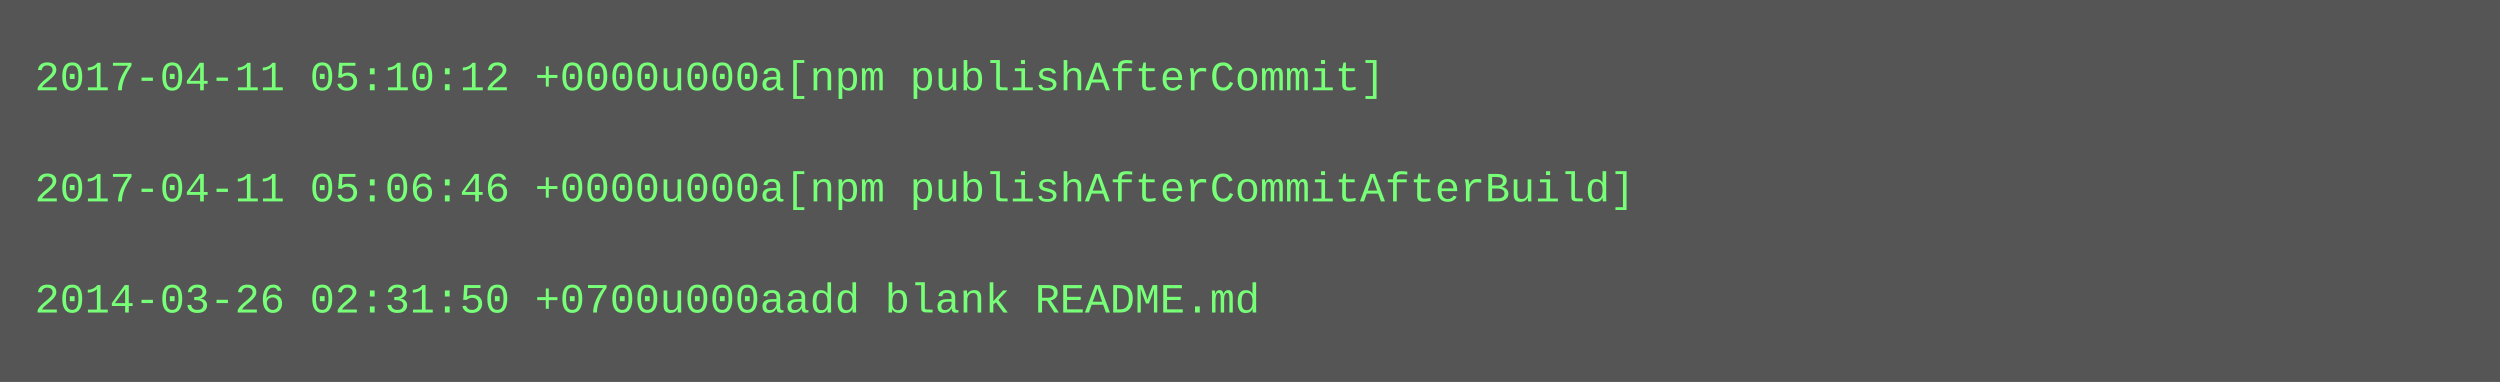
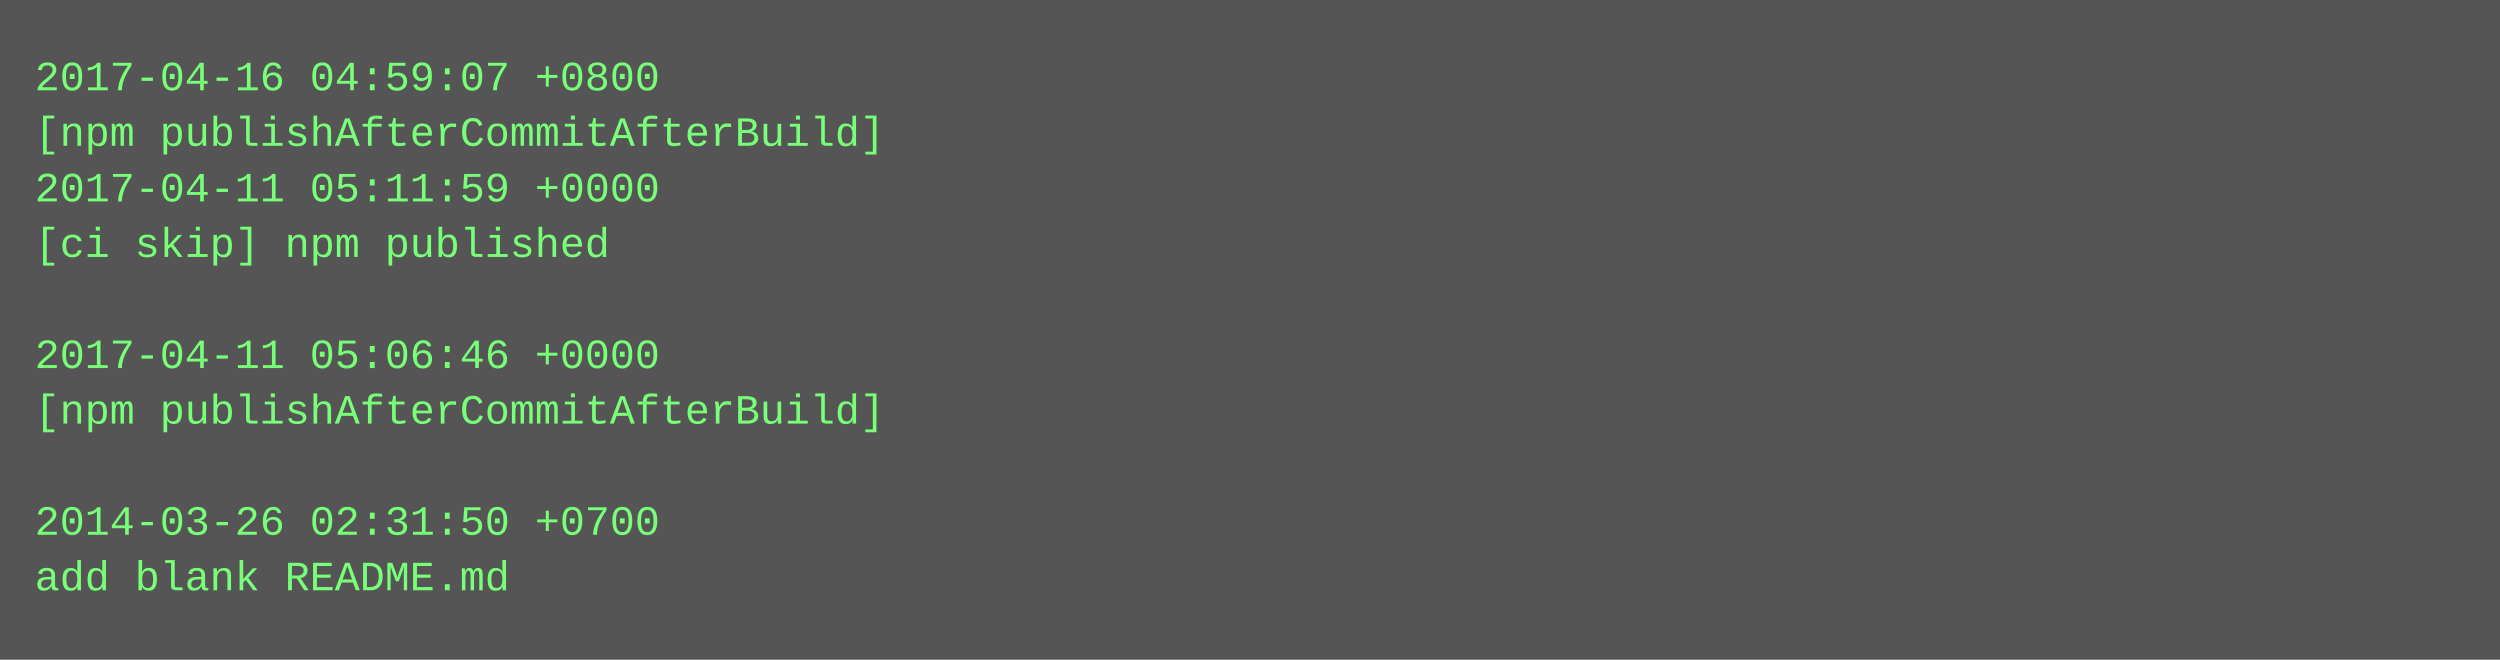
- <svg xmlns="http://www.w3.org/2000/svg" height="110" width="720">
-   <rect height="110" fill="#555" width="720" />
+ <svg xmlns="http://www.w3.org/2000/svg" height="190" width="720">
+   <rect height="190" fill="#555" width="720" />
  <text fill="#7f7" font-family="Courier New" font-size="12" xml:space="preserve">
-     <tspan x="10" y="26">2017-04-11 05:10:12 +0000u000a[npm publishAfterCommit]</tspan>
-     <tspan x="10" y="42" />
-     <tspan x="10" y="58">2017-04-11 05:06:46 +0000u000a[npm publishAfterCommitAfterBuild]</tspan>
-     <tspan x="10" y="74" />
-     <tspan x="10" y="90">2014-03-26 02:31:50 +0700u000aadd blank README.md</tspan>
+     <tspan x="10" y="26">2017-04-16 04:59:07 +0800</tspan>
+     <tspan x="10" y="42">[npm publishAfterCommitAfterBuild]</tspan>
+     <tspan x="10" y="58">2017-04-11 05:11:59 +0000</tspan>
+     <tspan x="10" y="74">[ci skip] npm published</tspan>
+     <tspan x="10" y="90" />
+     <tspan x="10" y="106">2017-04-11 05:06:46 +0000</tspan>
+     <tspan x="10" y="122">[npm publishAfterCommitAfterBuild]</tspan>
+     <tspan x="10" y="138" />
+     <tspan x="10" y="154">2014-03-26 02:31:50 +0700</tspan>
+     <tspan x="10" y="170">add blank README.md</tspan>
  </text>
</svg>
